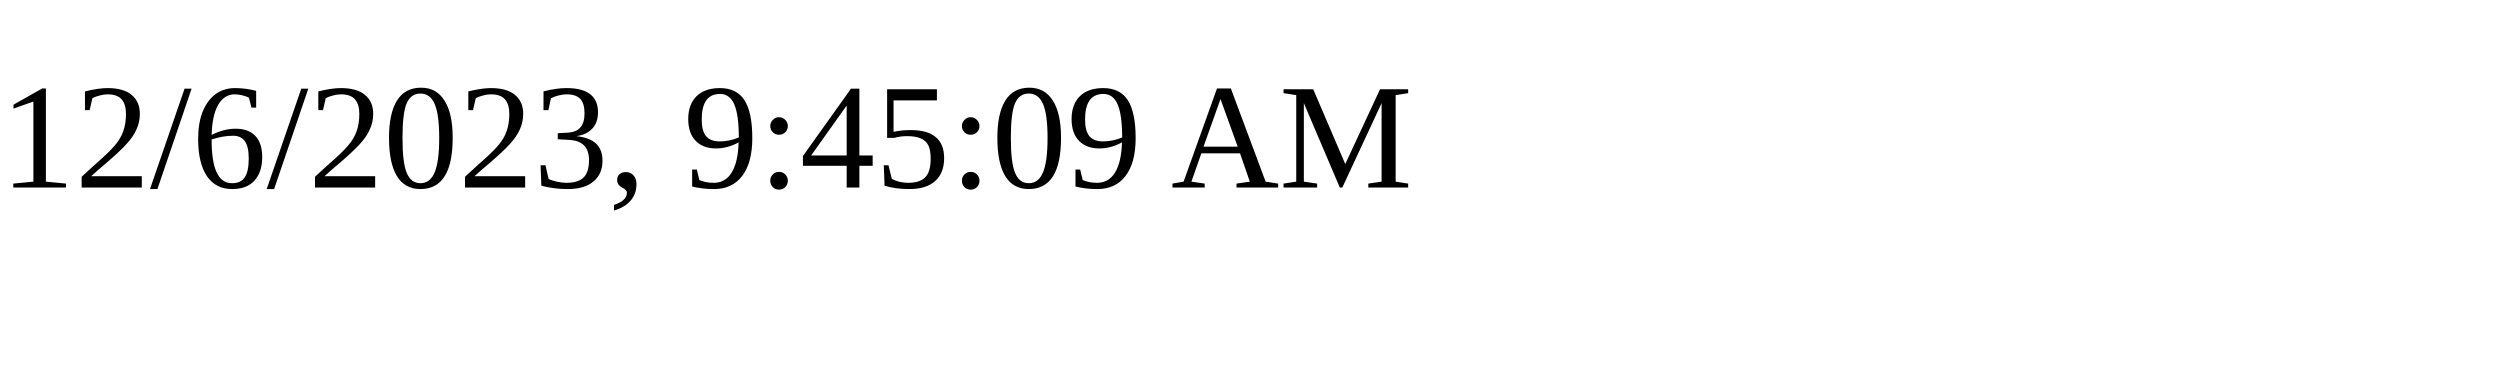
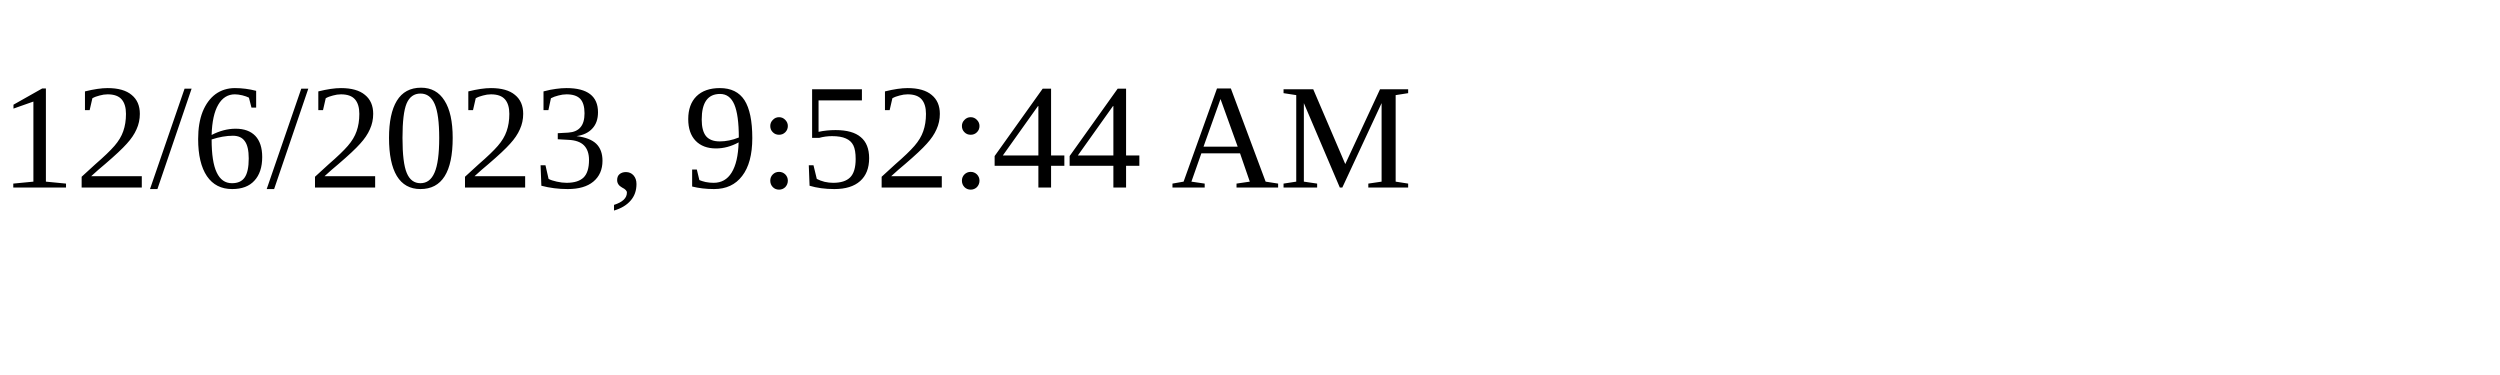
<svg xmlns="http://www.w3.org/2000/svg" height="30" width="200">
-   <text x="0" y="15">12/6/2023, 9:45:09 AM</text>
+   <text x="0" y="15">12/6/2023, 9:52:44 AM</text>
</svg>
